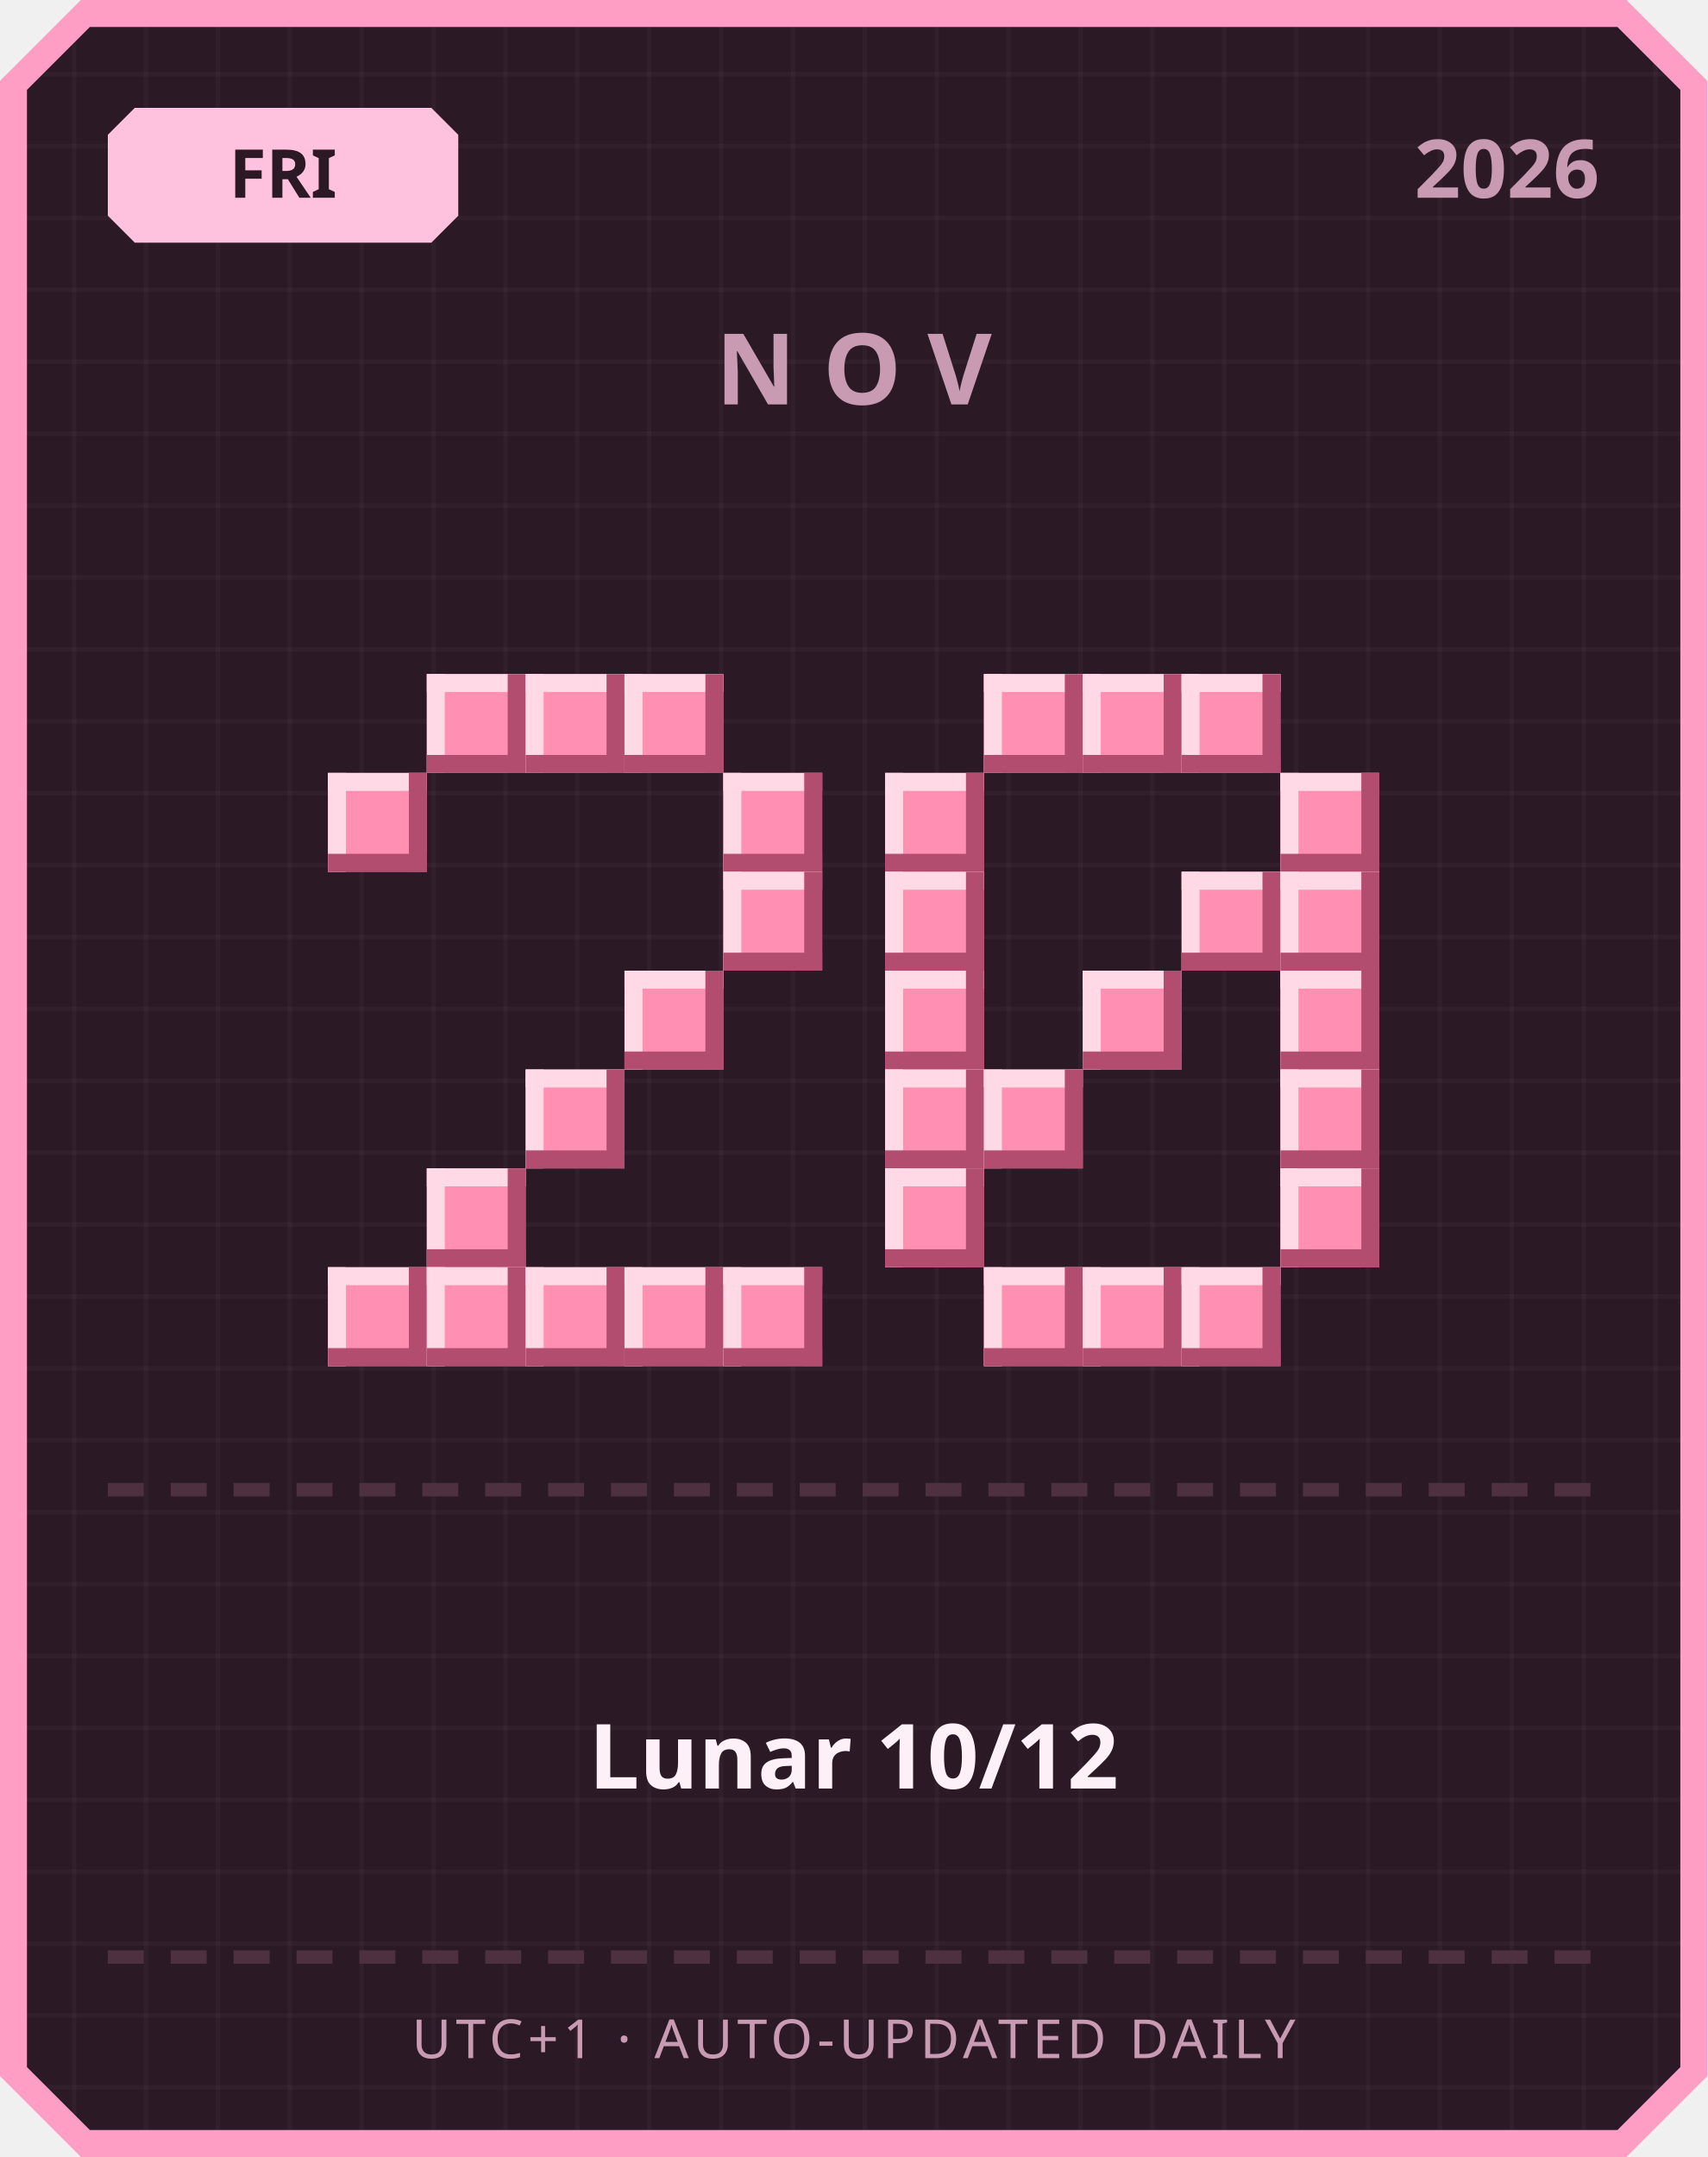
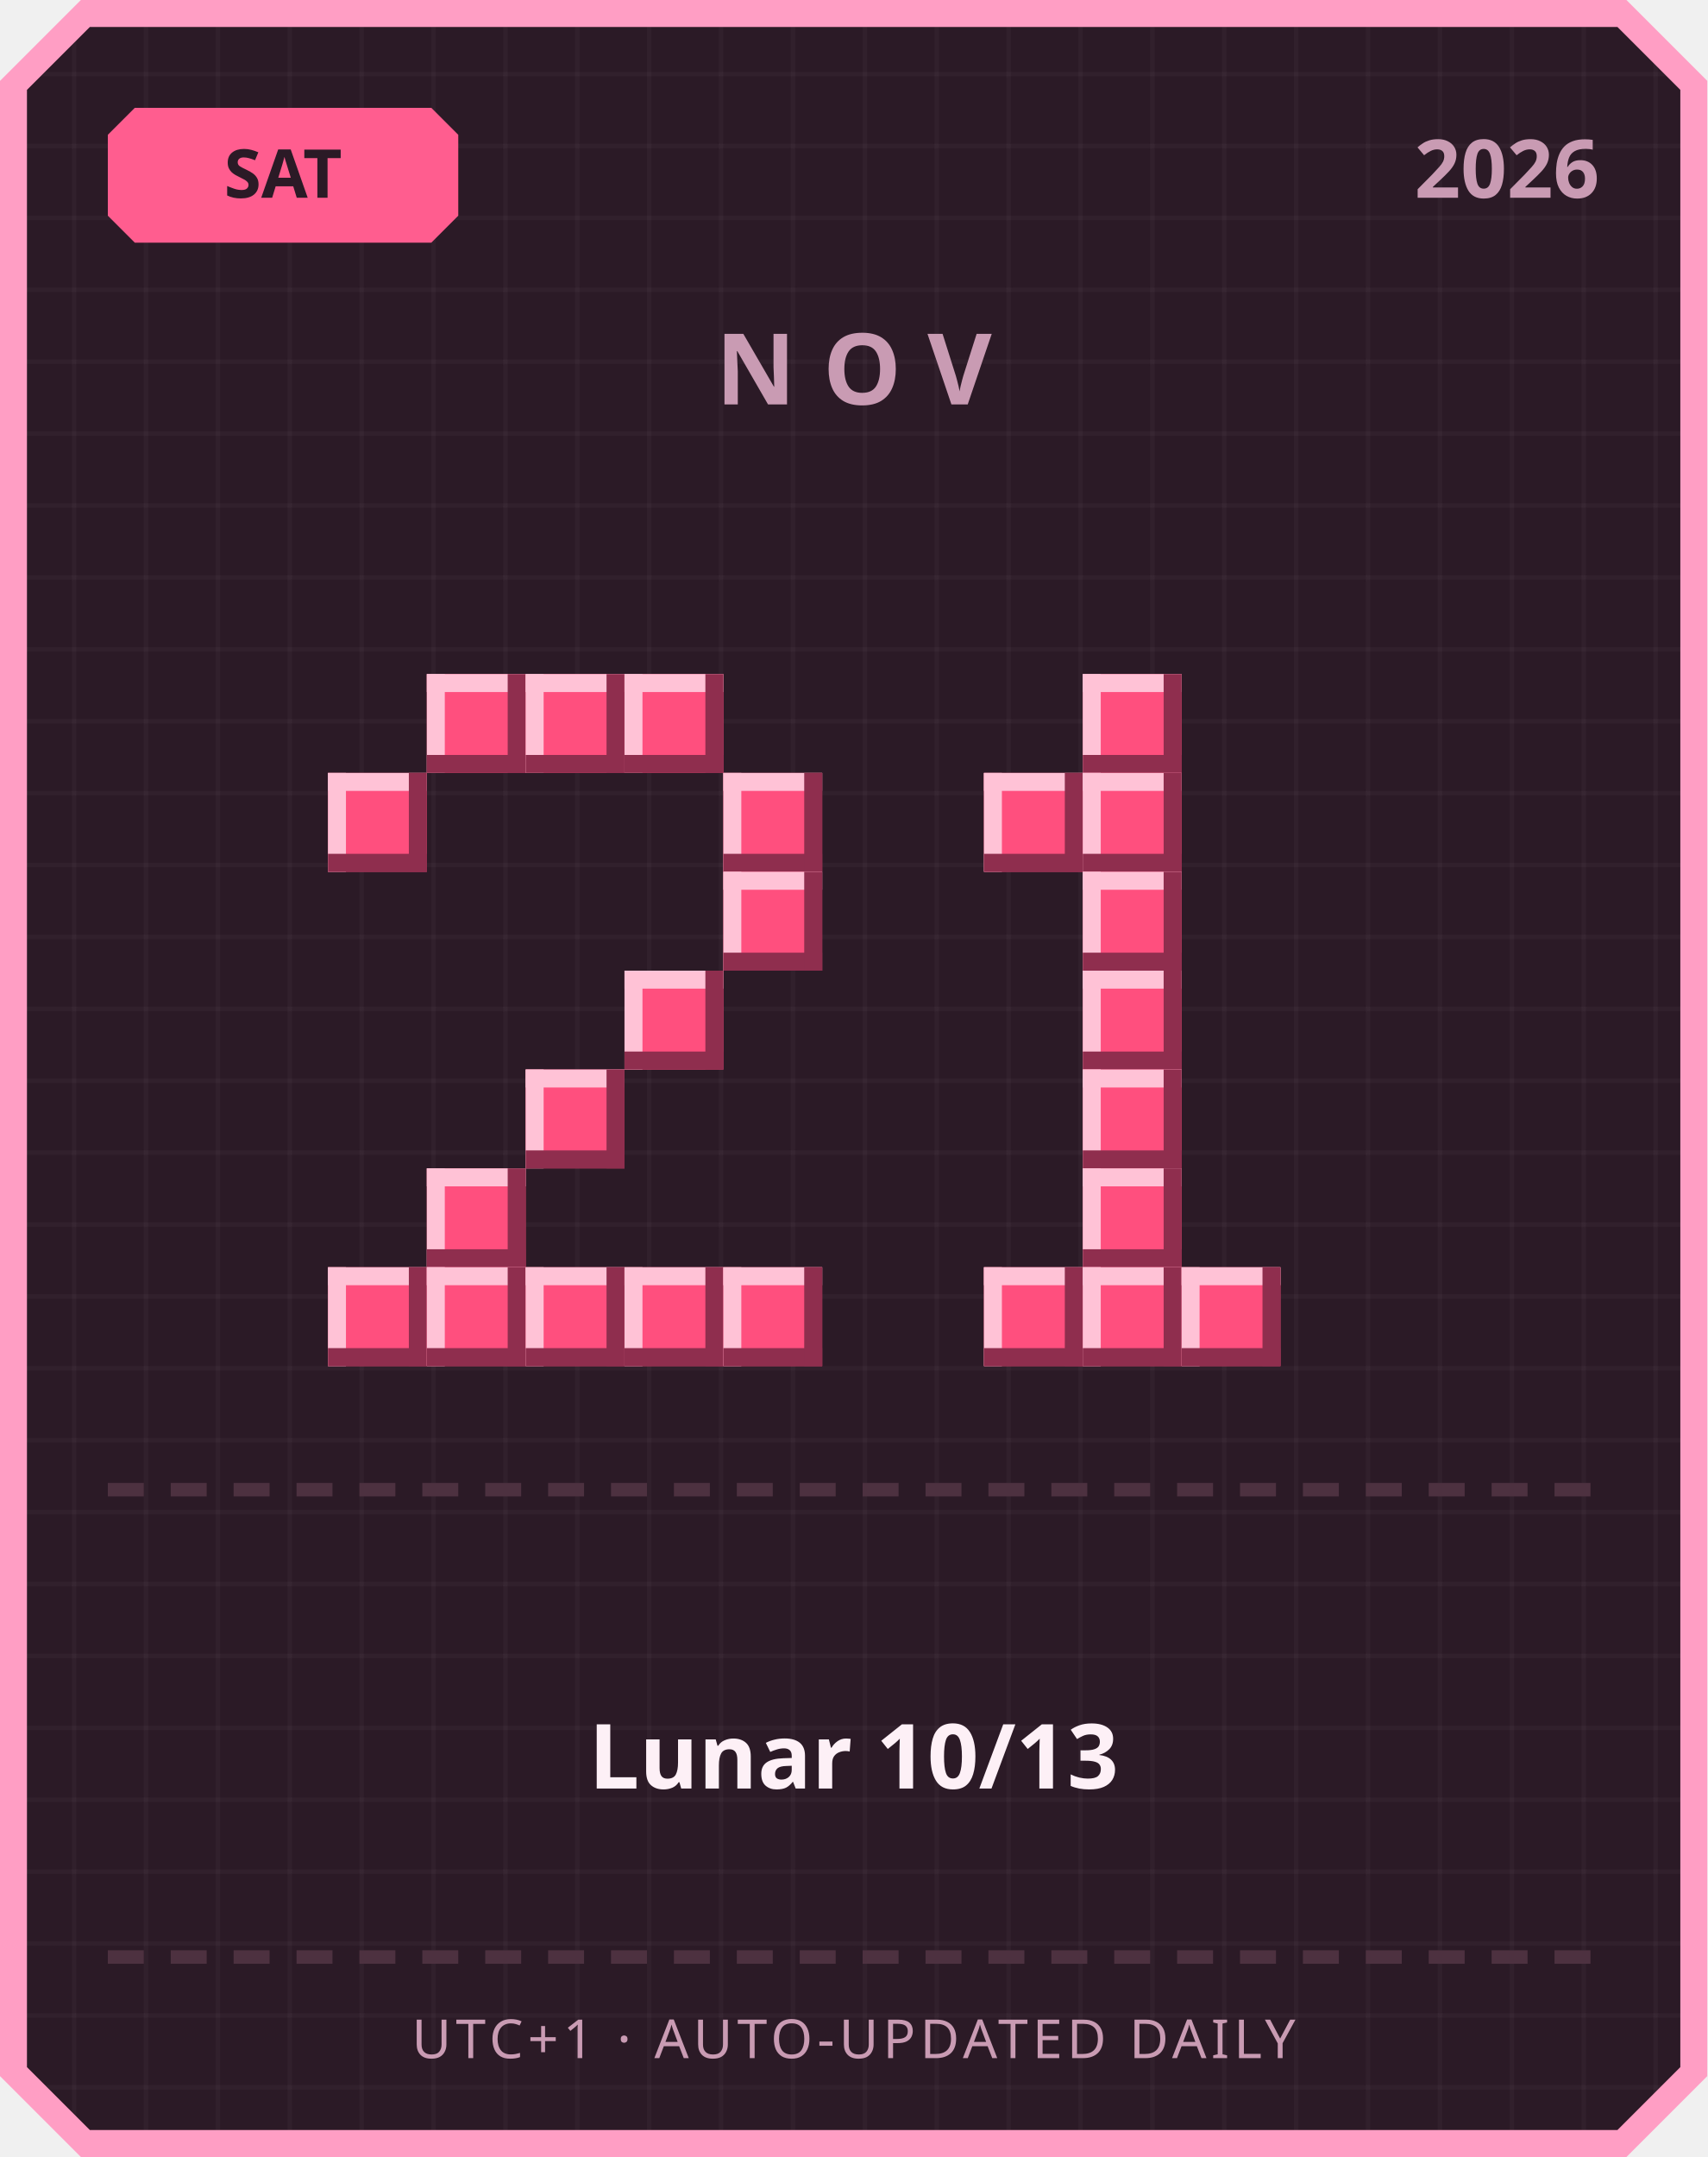
<svg xmlns="http://www.w3.org/2000/svg" width="380" height="480" viewBox="0 0 380 480">
  <defs>
    <pattern id="grid" width="16" height="16" patternUnits="userSpaceOnUse">
      <rect width="16" height="16" fill="#2b1a26" />
      <rect width="1" height="16" fill="#ffffff" opacity="0.03" />
      <rect width="16" height="1" fill="#ffffff" opacity="0.03" />
    </pattern>
  </defs>
  <path d="M 18,0 L 362,0 L 380,18 L 380,462 L 362,480 L 18,480 L 0,462 L 0,18 Z" fill="#ff9ec4" />
  <path d="M 20,6 L 360,6 L 374,20 L 374,460 L 360,474 L 20,474 L 6,460 L 6,20 Z" fill="url(#grid)" />
-   <path d="M 30,24 L 96,24 L 102,30 L 102,48 L 96,54 L 30,54 L 24,48 L 24,30 Z" fill="#ffc2de" />
-   <text x="63" y="44" text-anchor="middle" font-family="'Segoe UI', sans-serif" font-size="15" font-weight="700" fill="#2b1a26">FRI</text>
+   <path d="M 30,24 L 96,24 L 102,30 L 102,48 L 96,54 L 30,54 L 24,48 L 24,30 Z" fill="#ff5d8f" />
+   <text x="63" y="44" text-anchor="middle" font-family="'Segoe UI', sans-serif" font-size="15" font-weight="700" fill="#2b1a26">SAT</text>
  <text x="356" y="44" text-anchor="end" font-family="'Segoe UI', sans-serif" font-size="18" font-weight="700" fill="#c99bb3">2026</text>
  <text x="190" y="90" text-anchor="middle" font-family="'Segoe UI', sans-serif" font-size="22" font-weight="700" letter-spacing="6" fill="#c99bb3">NOV</text>
-   <rect x="95" y="150" width="22" height="22" fill="#ff8fb3" />
-   <rect x="95" y="150" width="22" height="4" fill="#ffd9e6" />
-   <rect x="95" y="150" width="4" height="22" fill="#ffd9e6" />
-   <rect x="95" y="168" width="22" height="4" fill="#b34d70" />
-   <rect x="113" y="150" width="4" height="22" fill="#b34d70" />
-   <rect x="117" y="150" width="22" height="22" fill="#ff8fb3" />
-   <rect x="117" y="150" width="22" height="4" fill="#ffd9e6" />
-   <rect x="117" y="150" width="4" height="22" fill="#ffd9e6" />
-   <rect x="117" y="168" width="22" height="4" fill="#b34d70" />
-   <rect x="135" y="150" width="4" height="22" fill="#b34d70" />
-   <rect x="139" y="150" width="22" height="22" fill="#ff8fb3" />
-   <rect x="139" y="150" width="22" height="4" fill="#ffd9e6" />
-   <rect x="139" y="150" width="4" height="22" fill="#ffd9e6" />
-   <rect x="139" y="168" width="22" height="4" fill="#b34d70" />
-   <rect x="157" y="150" width="4" height="22" fill="#b34d70" />
-   <rect x="73" y="172" width="22" height="22" fill="#ff8fb3" />
-   <rect x="73" y="172" width="22" height="4" fill="#ffd9e6" />
-   <rect x="73" y="172" width="4" height="22" fill="#ffd9e6" />
-   <rect x="73" y="190" width="22" height="4" fill="#b34d70" />
-   <rect x="91" y="172" width="4" height="22" fill="#b34d70" />
-   <rect x="161" y="172" width="22" height="22" fill="#ff8fb3" />
-   <rect x="161" y="172" width="22" height="4" fill="#ffd9e6" />
-   <rect x="161" y="172" width="4" height="22" fill="#ffd9e6" />
-   <rect x="161" y="190" width="22" height="4" fill="#b34d70" />
-   <rect x="179" y="172" width="4" height="22" fill="#b34d70" />
-   <rect x="161" y="194" width="22" height="22" fill="#ff8fb3" />
-   <rect x="161" y="194" width="22" height="4" fill="#ffd9e6" />
-   <rect x="161" y="194" width="4" height="22" fill="#ffd9e6" />
-   <rect x="161" y="212" width="22" height="4" fill="#b34d70" />
-   <rect x="179" y="194" width="4" height="22" fill="#b34d70" />
-   <rect x="139" y="216" width="22" height="22" fill="#ff8fb3" />
-   <rect x="139" y="216" width="22" height="4" fill="#ffd9e6" />
-   <rect x="139" y="216" width="4" height="22" fill="#ffd9e6" />
-   <rect x="139" y="234" width="22" height="4" fill="#b34d70" />
-   <rect x="157" y="216" width="4" height="22" fill="#b34d70" />
-   <rect x="117" y="238" width="22" height="22" fill="#ff8fb3" />
-   <rect x="117" y="238" width="22" height="4" fill="#ffd9e6" />
-   <rect x="117" y="238" width="4" height="22" fill="#ffd9e6" />
-   <rect x="117" y="256" width="22" height="4" fill="#b34d70" />
-   <rect x="135" y="238" width="4" height="22" fill="#b34d70" />
-   <rect x="95" y="260" width="22" height="22" fill="#ff8fb3" />
-   <rect x="95" y="260" width="22" height="4" fill="#ffd9e6" />
-   <rect x="95" y="260" width="4" height="22" fill="#ffd9e6" />
-   <rect x="95" y="278" width="22" height="4" fill="#b34d70" />
-   <rect x="113" y="260" width="4" height="22" fill="#b34d70" />
-   <rect x="73" y="282" width="22" height="22" fill="#ff8fb3" />
-   <rect x="73" y="282" width="22" height="4" fill="#ffd9e6" />
-   <rect x="73" y="282" width="4" height="22" fill="#ffd9e6" />
-   <rect x="73" y="300" width="22" height="4" fill="#b34d70" />
-   <rect x="91" y="282" width="4" height="22" fill="#b34d70" />
-   <rect x="95" y="282" width="22" height="22" fill="#ff8fb3" />
-   <rect x="95" y="282" width="22" height="4" fill="#ffd9e6" />
-   <rect x="95" y="282" width="4" height="22" fill="#ffd9e6" />
-   <rect x="95" y="300" width="22" height="4" fill="#b34d70" />
-   <rect x="113" y="282" width="4" height="22" fill="#b34d70" />
-   <rect x="117" y="282" width="22" height="22" fill="#ff8fb3" />
-   <rect x="117" y="282" width="22" height="4" fill="#ffd9e6" />
-   <rect x="117" y="282" width="4" height="22" fill="#ffd9e6" />
-   <rect x="117" y="300" width="22" height="4" fill="#b34d70" />
-   <rect x="135" y="282" width="4" height="22" fill="#b34d70" />
-   <rect x="139" y="282" width="22" height="22" fill="#ff8fb3" />
-   <rect x="139" y="282" width="22" height="4" fill="#ffd9e6" />
-   <rect x="139" y="282" width="4" height="22" fill="#ffd9e6" />
-   <rect x="139" y="300" width="22" height="4" fill="#b34d70" />
-   <rect x="157" y="282" width="4" height="22" fill="#b34d70" />
-   <rect x="161" y="282" width="22" height="22" fill="#ff8fb3" />
-   <rect x="161" y="282" width="22" height="4" fill="#ffd9e6" />
-   <rect x="161" y="282" width="4" height="22" fill="#ffd9e6" />
-   <rect x="161" y="300" width="22" height="4" fill="#b34d70" />
-   <rect x="179" y="282" width="4" height="22" fill="#b34d70" />
-   <rect x="219" y="150" width="22" height="22" fill="#ff8fb3" />
-   <rect x="219" y="150" width="22" height="4" fill="#ffd9e6" />
-   <rect x="219" y="150" width="4" height="22" fill="#ffd9e6" />
-   <rect x="219" y="168" width="22" height="4" fill="#b34d70" />
-   <rect x="237" y="150" width="4" height="22" fill="#b34d70" />
-   <rect x="241" y="150" width="22" height="22" fill="#ff8fb3" />
-   <rect x="241" y="150" width="22" height="4" fill="#ffd9e6" />
-   <rect x="241" y="150" width="4" height="22" fill="#ffd9e6" />
-   <rect x="241" y="168" width="22" height="4" fill="#b34d70" />
-   <rect x="259" y="150" width="4" height="22" fill="#b34d70" />
-   <rect x="263" y="150" width="22" height="22" fill="#ff8fb3" />
-   <rect x="263" y="150" width="22" height="4" fill="#ffd9e6" />
-   <rect x="263" y="150" width="4" height="22" fill="#ffd9e6" />
-   <rect x="263" y="168" width="22" height="4" fill="#b34d70" />
-   <rect x="281" y="150" width="4" height="22" fill="#b34d70" />
-   <rect x="197" y="172" width="22" height="22" fill="#ff8fb3" />
-   <rect x="197" y="172" width="22" height="4" fill="#ffd9e6" />
-   <rect x="197" y="172" width="4" height="22" fill="#ffd9e6" />
-   <rect x="197" y="190" width="22" height="4" fill="#b34d70" />
-   <rect x="215" y="172" width="4" height="22" fill="#b34d70" />
-   <rect x="285" y="172" width="22" height="22" fill="#ff8fb3" />
-   <rect x="285" y="172" width="22" height="4" fill="#ffd9e6" />
-   <rect x="285" y="172" width="4" height="22" fill="#ffd9e6" />
-   <rect x="285" y="190" width="22" height="4" fill="#b34d70" />
-   <rect x="303" y="172" width="4" height="22" fill="#b34d70" />
-   <rect x="197" y="194" width="22" height="22" fill="#ff8fb3" />
-   <rect x="197" y="194" width="22" height="4" fill="#ffd9e6" />
-   <rect x="197" y="194" width="4" height="22" fill="#ffd9e6" />
-   <rect x="197" y="212" width="22" height="4" fill="#b34d70" />
-   <rect x="215" y="194" width="4" height="22" fill="#b34d70" />
-   <rect x="263" y="194" width="22" height="22" fill="#ff8fb3" />
-   <rect x="263" y="194" width="22" height="4" fill="#ffd9e6" />
-   <rect x="263" y="194" width="4" height="22" fill="#ffd9e6" />
-   <rect x="263" y="212" width="22" height="4" fill="#b34d70" />
-   <rect x="281" y="194" width="4" height="22" fill="#b34d70" />
-   <rect x="285" y="194" width="22" height="22" fill="#ff8fb3" />
-   <rect x="285" y="194" width="22" height="4" fill="#ffd9e6" />
-   <rect x="285" y="194" width="4" height="22" fill="#ffd9e6" />
-   <rect x="285" y="212" width="22" height="4" fill="#b34d70" />
-   <rect x="303" y="194" width="4" height="22" fill="#b34d70" />
-   <rect x="197" y="216" width="22" height="22" fill="#ff8fb3" />
-   <rect x="197" y="216" width="22" height="4" fill="#ffd9e6" />
-   <rect x="197" y="216" width="4" height="22" fill="#ffd9e6" />
-   <rect x="197" y="234" width="22" height="4" fill="#b34d70" />
-   <rect x="215" y="216" width="4" height="22" fill="#b34d70" />
-   <rect x="241" y="216" width="22" height="22" fill="#ff8fb3" />
-   <rect x="241" y="216" width="22" height="4" fill="#ffd9e6" />
-   <rect x="241" y="216" width="4" height="22" fill="#ffd9e6" />
-   <rect x="241" y="234" width="22" height="4" fill="#b34d70" />
-   <rect x="259" y="216" width="4" height="22" fill="#b34d70" />
-   <rect x="285" y="216" width="22" height="22" fill="#ff8fb3" />
-   <rect x="285" y="216" width="22" height="4" fill="#ffd9e6" />
-   <rect x="285" y="216" width="4" height="22" fill="#ffd9e6" />
-   <rect x="285" y="234" width="22" height="4" fill="#b34d70" />
-   <rect x="303" y="216" width="4" height="22" fill="#b34d70" />
-   <rect x="197" y="238" width="22" height="22" fill="#ff8fb3" />
-   <rect x="197" y="238" width="22" height="4" fill="#ffd9e6" />
-   <rect x="197" y="238" width="4" height="22" fill="#ffd9e6" />
-   <rect x="197" y="256" width="22" height="4" fill="#b34d70" />
-   <rect x="215" y="238" width="4" height="22" fill="#b34d70" />
-   <rect x="219" y="238" width="22" height="22" fill="#ff8fb3" />
-   <rect x="219" y="238" width="22" height="4" fill="#ffd9e6" />
-   <rect x="219" y="238" width="4" height="22" fill="#ffd9e6" />
-   <rect x="219" y="256" width="22" height="4" fill="#b34d70" />
-   <rect x="237" y="238" width="4" height="22" fill="#b34d70" />
-   <rect x="285" y="238" width="22" height="22" fill="#ff8fb3" />
-   <rect x="285" y="238" width="22" height="4" fill="#ffd9e6" />
-   <rect x="285" y="238" width="4" height="22" fill="#ffd9e6" />
-   <rect x="285" y="256" width="22" height="4" fill="#b34d70" />
-   <rect x="303" y="238" width="4" height="22" fill="#b34d70" />
-   <rect x="197" y="260" width="22" height="22" fill="#ff8fb3" />
-   <rect x="197" y="260" width="22" height="4" fill="#ffd9e6" />
-   <rect x="197" y="260" width="4" height="22" fill="#ffd9e6" />
-   <rect x="197" y="278" width="22" height="4" fill="#b34d70" />
-   <rect x="215" y="260" width="4" height="22" fill="#b34d70" />
-   <rect x="285" y="260" width="22" height="22" fill="#ff8fb3" />
-   <rect x="285" y="260" width="22" height="4" fill="#ffd9e6" />
-   <rect x="285" y="260" width="4" height="22" fill="#ffd9e6" />
-   <rect x="285" y="278" width="22" height="4" fill="#b34d70" />
-   <rect x="303" y="260" width="4" height="22" fill="#b34d70" />
-   <rect x="219" y="282" width="22" height="22" fill="#ff8fb3" />
-   <rect x="219" y="282" width="22" height="4" fill="#ffd9e6" />
-   <rect x="219" y="282" width="4" height="22" fill="#ffd9e6" />
-   <rect x="219" y="300" width="22" height="4" fill="#b34d70" />
-   <rect x="237" y="282" width="4" height="22" fill="#b34d70" />
-   <rect x="241" y="282" width="22" height="22" fill="#ff8fb3" />
-   <rect x="241" y="282" width="22" height="4" fill="#ffd9e6" />
-   <rect x="241" y="282" width="4" height="22" fill="#ffd9e6" />
-   <rect x="241" y="300" width="22" height="4" fill="#b34d70" />
-   <rect x="259" y="282" width="4" height="22" fill="#b34d70" />
-   <rect x="263" y="282" width="22" height="22" fill="#ff8fb3" />
-   <rect x="263" y="282" width="22" height="4" fill="#ffd9e6" />
-   <rect x="263" y="282" width="4" height="22" fill="#ffd9e6" />
-   <rect x="263" y="300" width="22" height="4" fill="#b34d70" />
-   <rect x="281" y="282" width="4" height="22" fill="#b34d70" />
+   <rect x="95" y="150" width="22" height="22" fill="#ff4f7e" />
+   <rect x="95" y="150" width="22" height="4" fill="#ffc2d6" />
+   <rect x="95" y="150" width="4" height="22" fill="#ffc2d6" />
+   <rect x="95" y="168" width="22" height="4" fill="#8f2e4e" />
+   <rect x="113" y="150" width="4" height="22" fill="#8f2e4e" />
+   <rect x="117" y="150" width="22" height="22" fill="#ff4f7e" />
+   <rect x="117" y="150" width="22" height="4" fill="#ffc2d6" />
+   <rect x="117" y="150" width="4" height="22" fill="#ffc2d6" />
+   <rect x="117" y="168" width="22" height="4" fill="#8f2e4e" />
+   <rect x="135" y="150" width="4" height="22" fill="#8f2e4e" />
+   <rect x="139" y="150" width="22" height="22" fill="#ff4f7e" />
+   <rect x="139" y="150" width="22" height="4" fill="#ffc2d6" />
+   <rect x="139" y="150" width="4" height="22" fill="#ffc2d6" />
+   <rect x="139" y="168" width="22" height="4" fill="#8f2e4e" />
+   <rect x="157" y="150" width="4" height="22" fill="#8f2e4e" />
+   <rect x="73" y="172" width="22" height="22" fill="#ff4f7e" />
+   <rect x="73" y="172" width="22" height="4" fill="#ffc2d6" />
+   <rect x="73" y="172" width="4" height="22" fill="#ffc2d6" />
+   <rect x="73" y="190" width="22" height="4" fill="#8f2e4e" />
+   <rect x="91" y="172" width="4" height="22" fill="#8f2e4e" />
+   <rect x="161" y="172" width="22" height="22" fill="#ff4f7e" />
+   <rect x="161" y="172" width="22" height="4" fill="#ffc2d6" />
+   <rect x="161" y="172" width="4" height="22" fill="#ffc2d6" />
+   <rect x="161" y="190" width="22" height="4" fill="#8f2e4e" />
+   <rect x="179" y="172" width="4" height="22" fill="#8f2e4e" />
+   <rect x="161" y="194" width="22" height="22" fill="#ff4f7e" />
+   <rect x="161" y="194" width="22" height="4" fill="#ffc2d6" />
+   <rect x="161" y="194" width="4" height="22" fill="#ffc2d6" />
+   <rect x="161" y="212" width="22" height="4" fill="#8f2e4e" />
+   <rect x="179" y="194" width="4" height="22" fill="#8f2e4e" />
+   <rect x="139" y="216" width="22" height="22" fill="#ff4f7e" />
+   <rect x="139" y="216" width="22" height="4" fill="#ffc2d6" />
+   <rect x="139" y="216" width="4" height="22" fill="#ffc2d6" />
+   <rect x="139" y="234" width="22" height="4" fill="#8f2e4e" />
+   <rect x="157" y="216" width="4" height="22" fill="#8f2e4e" />
+   <rect x="117" y="238" width="22" height="22" fill="#ff4f7e" />
+   <rect x="117" y="238" width="22" height="4" fill="#ffc2d6" />
+   <rect x="117" y="238" width="4" height="22" fill="#ffc2d6" />
+   <rect x="117" y="256" width="22" height="4" fill="#8f2e4e" />
+   <rect x="135" y="238" width="4" height="22" fill="#8f2e4e" />
+   <rect x="95" y="260" width="22" height="22" fill="#ff4f7e" />
+   <rect x="95" y="260" width="22" height="4" fill="#ffc2d6" />
+   <rect x="95" y="260" width="4" height="22" fill="#ffc2d6" />
+   <rect x="95" y="278" width="22" height="4" fill="#8f2e4e" />
+   <rect x="113" y="260" width="4" height="22" fill="#8f2e4e" />
+   <rect x="73" y="282" width="22" height="22" fill="#ff4f7e" />
+   <rect x="73" y="282" width="22" height="4" fill="#ffc2d6" />
+   <rect x="73" y="282" width="4" height="22" fill="#ffc2d6" />
+   <rect x="73" y="300" width="22" height="4" fill="#8f2e4e" />
+   <rect x="91" y="282" width="4" height="22" fill="#8f2e4e" />
+   <rect x="95" y="282" width="22" height="22" fill="#ff4f7e" />
+   <rect x="95" y="282" width="22" height="4" fill="#ffc2d6" />
+   <rect x="95" y="282" width="4" height="22" fill="#ffc2d6" />
+   <rect x="95" y="300" width="22" height="4" fill="#8f2e4e" />
+   <rect x="113" y="282" width="4" height="22" fill="#8f2e4e" />
+   <rect x="117" y="282" width="22" height="22" fill="#ff4f7e" />
+   <rect x="117" y="282" width="22" height="4" fill="#ffc2d6" />
+   <rect x="117" y="282" width="4" height="22" fill="#ffc2d6" />
+   <rect x="117" y="300" width="22" height="4" fill="#8f2e4e" />
+   <rect x="135" y="282" width="4" height="22" fill="#8f2e4e" />
+   <rect x="139" y="282" width="22" height="22" fill="#ff4f7e" />
+   <rect x="139" y="282" width="22" height="4" fill="#ffc2d6" />
+   <rect x="139" y="282" width="4" height="22" fill="#ffc2d6" />
+   <rect x="139" y="300" width="22" height="4" fill="#8f2e4e" />
+   <rect x="157" y="282" width="4" height="22" fill="#8f2e4e" />
+   <rect x="161" y="282" width="22" height="22" fill="#ff4f7e" />
+   <rect x="161" y="282" width="22" height="4" fill="#ffc2d6" />
+   <rect x="161" y="282" width="4" height="22" fill="#ffc2d6" />
+   <rect x="161" y="300" width="22" height="4" fill="#8f2e4e" />
+   <rect x="179" y="282" width="4" height="22" fill="#8f2e4e" />
+   <rect x="241" y="150" width="22" height="22" fill="#ff4f7e" />
+   <rect x="241" y="150" width="22" height="4" fill="#ffc2d6" />
+   <rect x="241" y="150" width="4" height="22" fill="#ffc2d6" />
+   <rect x="241" y="168" width="22" height="4" fill="#8f2e4e" />
+   <rect x="259" y="150" width="4" height="22" fill="#8f2e4e" />
+   <rect x="219" y="172" width="22" height="22" fill="#ff4f7e" />
+   <rect x="219" y="172" width="22" height="4" fill="#ffc2d6" />
+   <rect x="219" y="172" width="4" height="22" fill="#ffc2d6" />
+   <rect x="219" y="190" width="22" height="4" fill="#8f2e4e" />
+   <rect x="237" y="172" width="4" height="22" fill="#8f2e4e" />
+   <rect x="241" y="172" width="22" height="22" fill="#ff4f7e" />
+   <rect x="241" y="172" width="22" height="4" fill="#ffc2d6" />
+   <rect x="241" y="172" width="4" height="22" fill="#ffc2d6" />
+   <rect x="241" y="190" width="22" height="4" fill="#8f2e4e" />
+   <rect x="259" y="172" width="4" height="22" fill="#8f2e4e" />
+   <rect x="241" y="194" width="22" height="22" fill="#ff4f7e" />
+   <rect x="241" y="194" width="22" height="4" fill="#ffc2d6" />
+   <rect x="241" y="194" width="4" height="22" fill="#ffc2d6" />
+   <rect x="241" y="212" width="22" height="4" fill="#8f2e4e" />
+   <rect x="259" y="194" width="4" height="22" fill="#8f2e4e" />
+   <rect x="241" y="216" width="22" height="22" fill="#ff4f7e" />
+   <rect x="241" y="216" width="22" height="4" fill="#ffc2d6" />
+   <rect x="241" y="216" width="4" height="22" fill="#ffc2d6" />
+   <rect x="241" y="234" width="22" height="4" fill="#8f2e4e" />
+   <rect x="259" y="216" width="4" height="22" fill="#8f2e4e" />
+   <rect x="241" y="238" width="22" height="22" fill="#ff4f7e" />
+   <rect x="241" y="238" width="22" height="4" fill="#ffc2d6" />
+   <rect x="241" y="238" width="4" height="22" fill="#ffc2d6" />
+   <rect x="241" y="256" width="22" height="4" fill="#8f2e4e" />
+   <rect x="259" y="238" width="4" height="22" fill="#8f2e4e" />
+   <rect x="241" y="260" width="22" height="22" fill="#ff4f7e" />
+   <rect x="241" y="260" width="22" height="4" fill="#ffc2d6" />
+   <rect x="241" y="260" width="4" height="22" fill="#ffc2d6" />
+   <rect x="241" y="278" width="22" height="4" fill="#8f2e4e" />
+   <rect x="259" y="260" width="4" height="22" fill="#8f2e4e" />
+   <rect x="219" y="282" width="22" height="22" fill="#ff4f7e" />
+   <rect x="219" y="282" width="22" height="4" fill="#ffc2d6" />
+   <rect x="219" y="282" width="4" height="22" fill="#ffc2d6" />
+   <rect x="219" y="300" width="22" height="4" fill="#8f2e4e" />
+   <rect x="237" y="282" width="4" height="22" fill="#8f2e4e" />
+   <rect x="241" y="282" width="22" height="22" fill="#ff4f7e" />
+   <rect x="241" y="282" width="22" height="4" fill="#ffc2d6" />
+   <rect x="241" y="282" width="4" height="22" fill="#ffc2d6" />
+   <rect x="241" y="300" width="22" height="4" fill="#8f2e4e" />
+   <rect x="259" y="282" width="4" height="22" fill="#8f2e4e" />
+   <rect x="263" y="282" width="22" height="22" fill="#ff4f7e" />
+   <rect x="263" y="282" width="22" height="4" fill="#ffc2d6" />
+   <rect x="263" y="282" width="4" height="22" fill="#ffc2d6" />
+   <rect x="263" y="300" width="22" height="4" fill="#8f2e4e" />
+   <rect x="281" y="282" width="4" height="22" fill="#8f2e4e" />
  <rect x="24" y="330" width="8" height="3" fill="#4d3140" />
  <rect x="38" y="330" width="8" height="3" fill="#4d3140" />
  <rect x="52" y="330" width="8" height="3" fill="#4d3140" />
  <rect x="66" y="330" width="8" height="3" fill="#4d3140" />
  <rect x="80" y="330" width="8" height="3" fill="#4d3140" />
  <rect x="94" y="330" width="8" height="3" fill="#4d3140" />
  <rect x="108" y="330" width="8" height="3" fill="#4d3140" />
  <rect x="122" y="330" width="8" height="3" fill="#4d3140" />
  <rect x="136" y="330" width="8" height="3" fill="#4d3140" />
  <rect x="150" y="330" width="8" height="3" fill="#4d3140" />
  <rect x="164" y="330" width="8" height="3" fill="#4d3140" />
  <rect x="178" y="330" width="8" height="3" fill="#4d3140" />
  <rect x="192" y="330" width="8" height="3" fill="#4d3140" />
  <rect x="206" y="330" width="8" height="3" fill="#4d3140" />
  <rect x="220" y="330" width="8" height="3" fill="#4d3140" />
  <rect x="234" y="330" width="8" height="3" fill="#4d3140" />
  <rect x="248" y="330" width="8" height="3" fill="#4d3140" />
  <rect x="262" y="330" width="8" height="3" fill="#4d3140" />
  <rect x="276" y="330" width="8" height="3" fill="#4d3140" />
  <rect x="290" y="330" width="8" height="3" fill="#4d3140" />
  <rect x="304" y="330" width="8" height="3" fill="#4d3140" />
  <rect x="318" y="330" width="8" height="3" fill="#4d3140" />
  <rect x="332" y="330" width="8" height="3" fill="#4d3140" />
  <rect x="346" y="330" width="8" height="3" fill="#4d3140" />
-   <text x="190" y="398" text-anchor="middle" font-family="'Segoe UI', 'Microsoft JhengHei', sans-serif" font-size="20" font-weight="700" fill="#fdf0f6">Lunar 10/12</text>
+   <text x="190" y="398" text-anchor="middle" font-family="'Segoe UI', 'Microsoft JhengHei', sans-serif" font-size="20" font-weight="700" fill="#fdf0f6">Lunar 10/13</text>
  <rect x="24" y="434" width="8" height="3" fill="#4d3140" />
  <rect x="38" y="434" width="8" height="3" fill="#4d3140" />
  <rect x="52" y="434" width="8" height="3" fill="#4d3140" />
  <rect x="66" y="434" width="8" height="3" fill="#4d3140" />
  <rect x="80" y="434" width="8" height="3" fill="#4d3140" />
  <rect x="94" y="434" width="8" height="3" fill="#4d3140" />
  <rect x="108" y="434" width="8" height="3" fill="#4d3140" />
  <rect x="122" y="434" width="8" height="3" fill="#4d3140" />
  <rect x="136" y="434" width="8" height="3" fill="#4d3140" />
  <rect x="150" y="434" width="8" height="3" fill="#4d3140" />
  <rect x="164" y="434" width="8" height="3" fill="#4d3140" />
  <rect x="178" y="434" width="8" height="3" fill="#4d3140" />
  <rect x="192" y="434" width="8" height="3" fill="#4d3140" />
  <rect x="206" y="434" width="8" height="3" fill="#4d3140" />
  <rect x="220" y="434" width="8" height="3" fill="#4d3140" />
  <rect x="234" y="434" width="8" height="3" fill="#4d3140" />
  <rect x="248" y="434" width="8" height="3" fill="#4d3140" />
  <rect x="262" y="434" width="8" height="3" fill="#4d3140" />
  <rect x="276" y="434" width="8" height="3" fill="#4d3140" />
  <rect x="290" y="434" width="8" height="3" fill="#4d3140" />
  <rect x="304" y="434" width="8" height="3" fill="#4d3140" />
  <rect x="318" y="434" width="8" height="3" fill="#4d3140" />
  <rect x="332" y="434" width="8" height="3" fill="#4d3140" />
  <rect x="346" y="434" width="8" height="3" fill="#4d3140" />
  <text x="190" y="458" text-anchor="middle" font-family="'Segoe UI', sans-serif" font-size="12" letter-spacing="1" fill="#c99bb3">UTC+1 · AUTO-UPDATED DAILY</text>
</svg>
